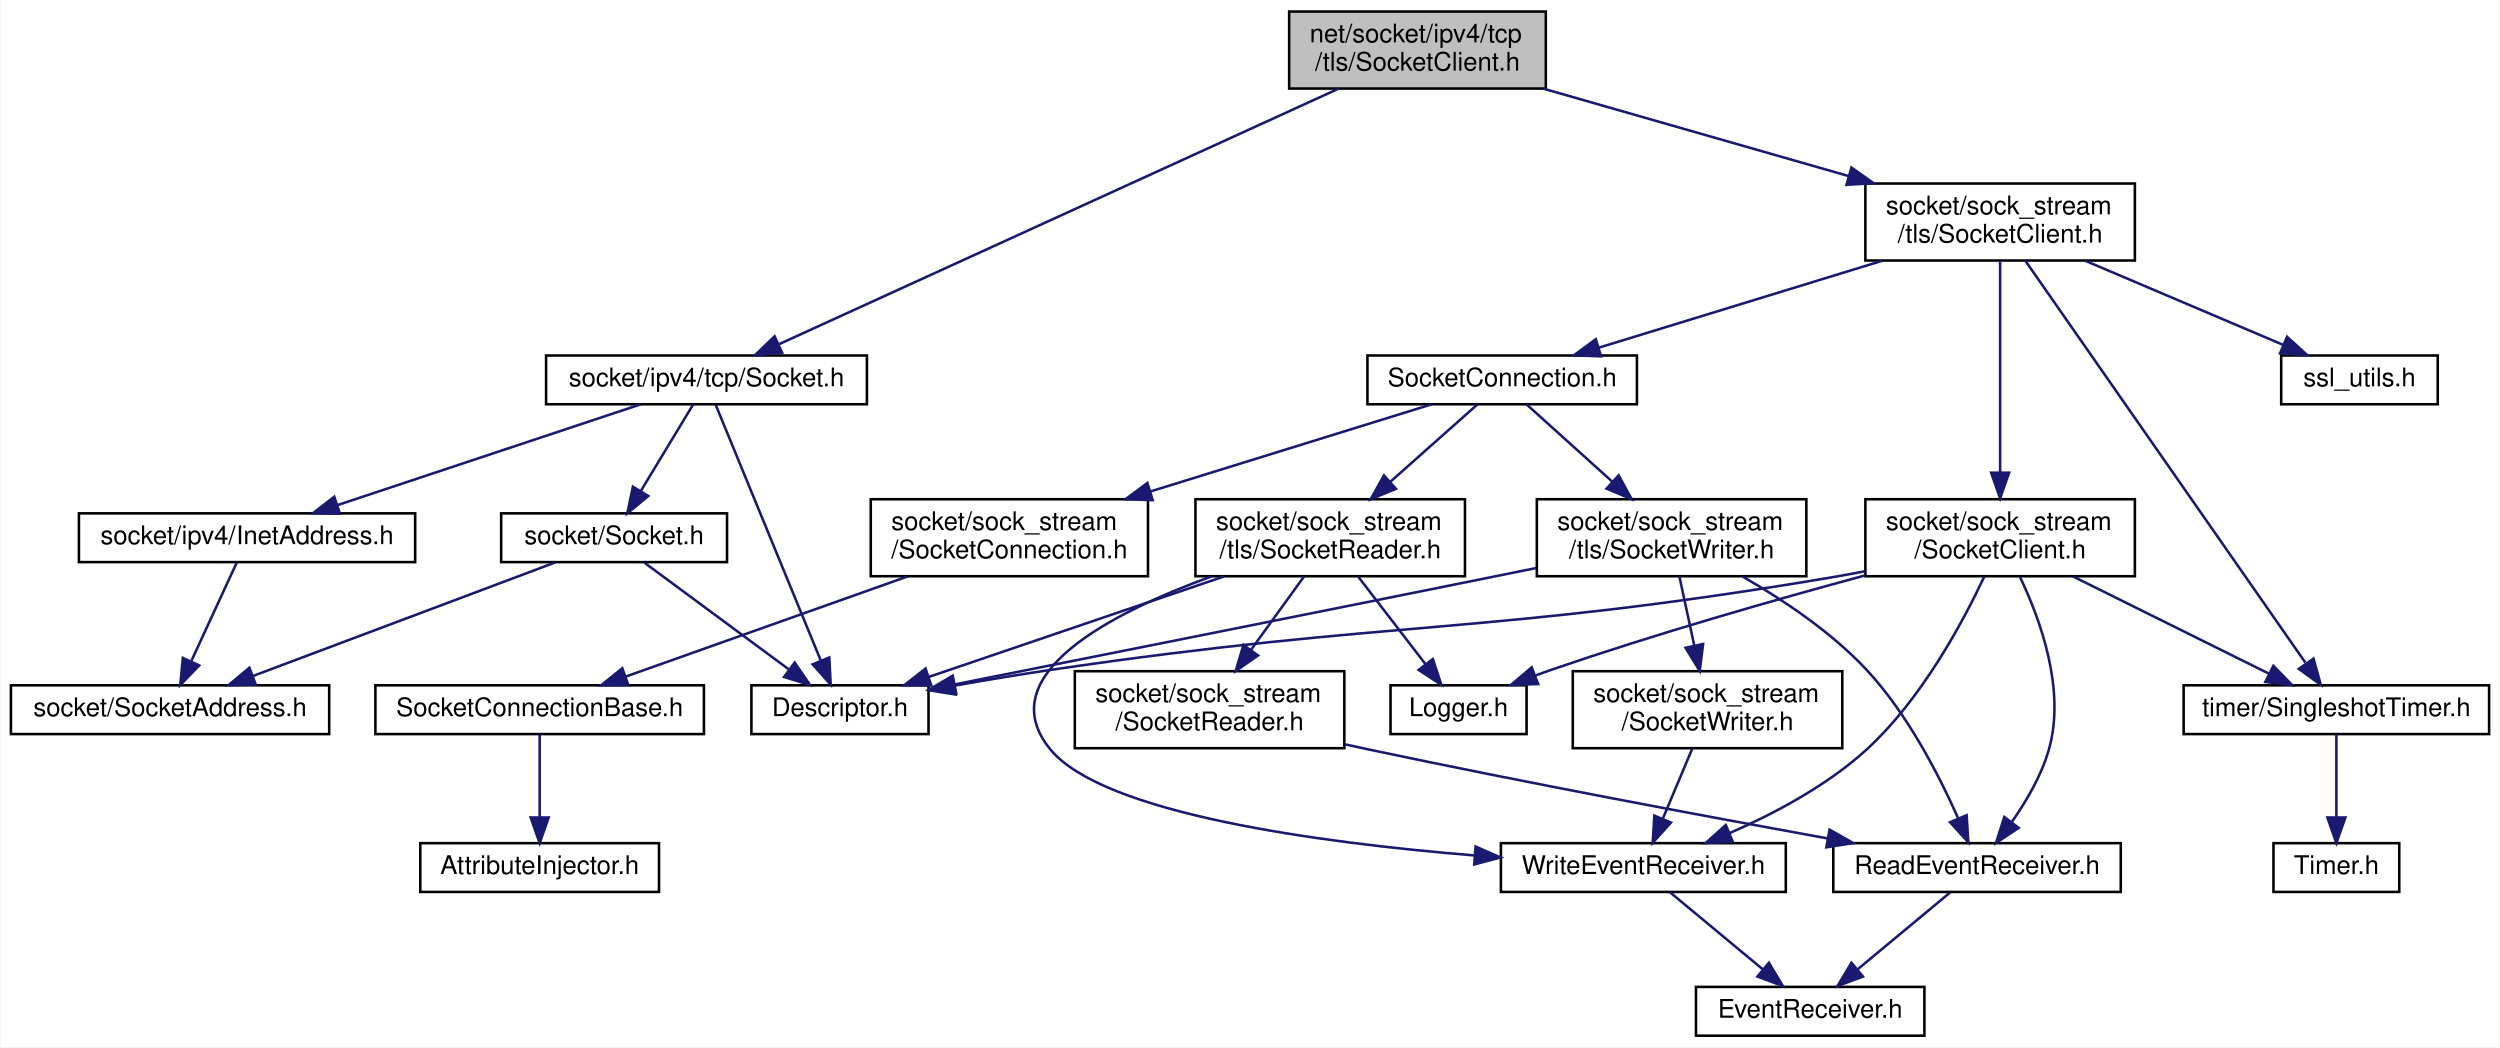
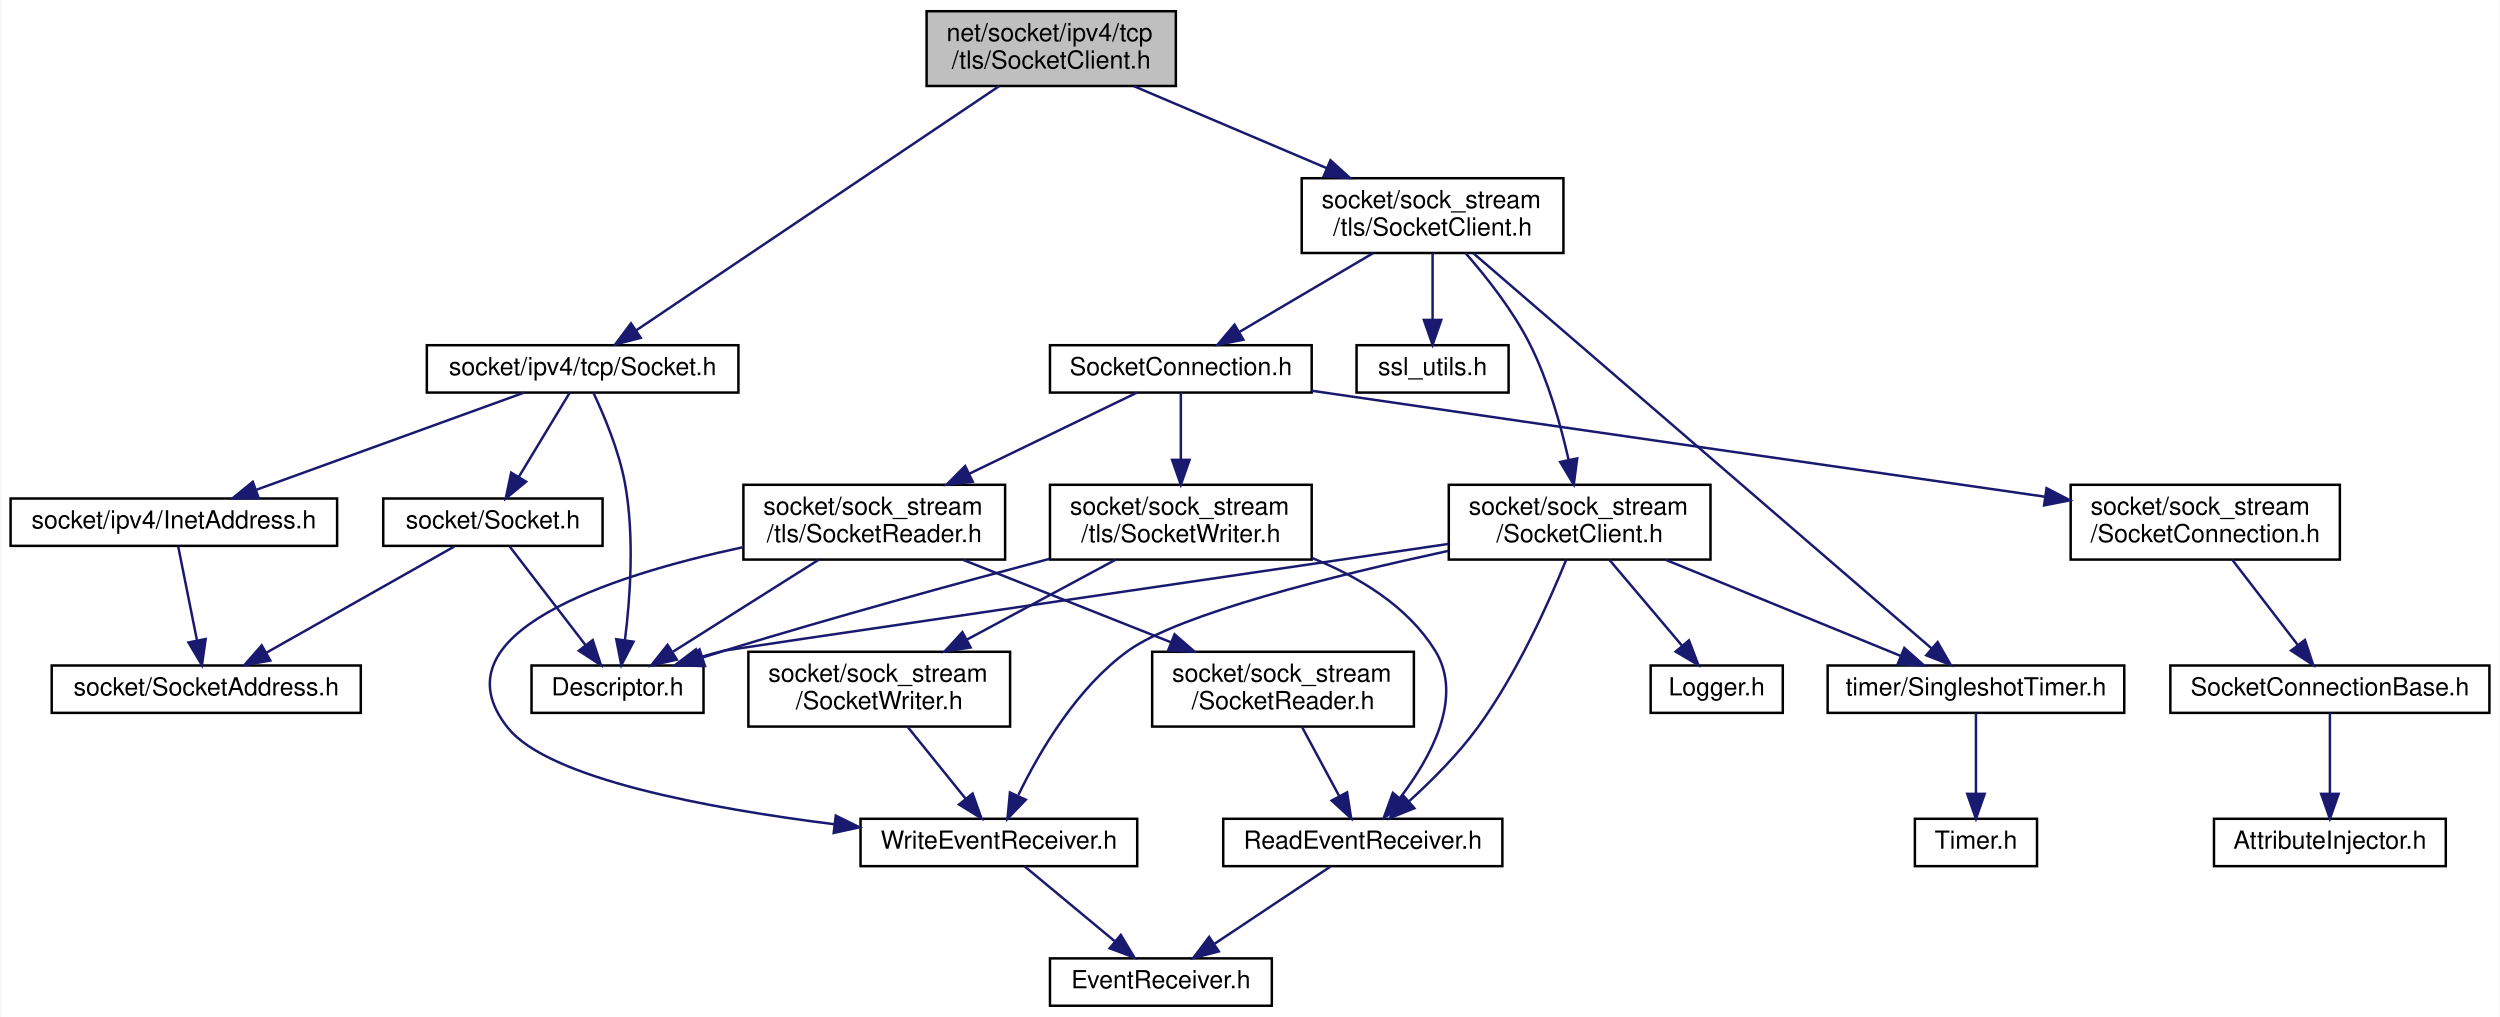
- <svg xmlns="http://www.w3.org/2000/svg" xmlns:xlink="http://www.w3.org/1999/xlink" width="974pt" height="408pt" viewBox="0.00 0.00 973.50 408.00">
+ <svg xmlns="http://www.w3.org/2000/svg" xmlns:xlink="http://www.w3.org/1999/xlink" width="1003pt" height="408pt" viewBox="0.00 0.00 1002.50 408.00">
  <g id="graph0" class="graph" transform="scale(1 1) rotate(0) translate(4 404)">
-     <polygon fill="white" stroke="transparent" points="-4,4 -4,-404 969.5,-404 969.5,4 -4,4" />
+     <polygon fill="white" stroke="transparent" points="-4,4 -4,-404 998.5,-404 998.5,4 -4,4" />
    <g id="node1" class="node">
      <g id="a_node1">
        <a xlink:title=" ">
-           <polygon fill="#bfbfbf" stroke="black" points="498,-369.5 498,-399.5 598,-399.5 598,-369.5 498,-369.5" />
-           <text text-anchor="start" x="506" y="-387.5" font-family="Helvetica,sans-Serif" font-size="10.00">net/socket/ipv4/tcp</text>
-           <text text-anchor="middle" x="548" y="-376.5" font-family="Helvetica,sans-Serif" font-size="10.00">/tls/SocketClient.h</text>
+           <polygon fill="#bfbfbf" stroke="black" points="367.5,-369.5 367.5,-399.5 467.5,-399.5 467.5,-369.5 367.5,-369.5" />
+           <text text-anchor="start" x="375.5" y="-387.5" font-family="Helvetica,sans-Serif" font-size="10.00">net/socket/ipv4/tcp</text>
+           <text text-anchor="middle" x="417.5" y="-376.5" font-family="Helvetica,sans-Serif" font-size="10.00">/tls/SocketClient.h</text>
        </a>
      </g>
    </g>
    <g id="node2" class="node">
      <g id="a_node2">
        <a xlink:href="ipv4_2tcp_2_socket_8h.html" target="_top" xlink:title=" ">
-           <polygon fill="white" stroke="black" points="208.5,-246.5 208.5,-265.5 333.5,-265.5 333.5,-246.5 208.5,-246.5" />
-           <text text-anchor="middle" x="271" y="-253.5" font-family="Helvetica,sans-Serif" font-size="10.00">socket/ipv4/tcp/Socket.h</text>
+           <polygon fill="white" stroke="black" points="167,-246.5 167,-265.5 292,-265.5 292,-246.5 167,-246.5" />
+           <text text-anchor="middle" x="229.5" y="-253.5" font-family="Helvetica,sans-Serif" font-size="10.00">socket/ipv4/tcp/Socket.h</text>
        </a>
      </g>
    </g>
    <g id="edge1" class="edge">
-       <path fill="none" stroke="midnightblue" d="M517.3,-369.48C463.17,-344.76 351.57,-293.8 299.25,-269.9" />
-       <polygon fill="midnightblue" stroke="midnightblue" points="300.45,-266.6 289.9,-265.63 297.54,-272.97 300.45,-266.6" />
+       <path fill="none" stroke="midnightblue" d="M396.66,-369.48C360.7,-345.28 287.37,-295.94 250.97,-271.45" />
+       <polygon fill="midnightblue" stroke="midnightblue" points="252.81,-268.47 242.56,-265.79 248.9,-274.28 252.81,-268.47" />
    </g>
    <g id="node7" class="node">
      <g id="a_node7">
        <a xlink:href="sock__stream_2tls_2_socket_client_8h.html" target="_top" xlink:title=" ">
-           <polygon fill="white" stroke="black" points="722.5,-302.5 722.5,-332.5 827.5,-332.5 827.5,-302.5 722.5,-302.5" />
-           <text text-anchor="start" x="730.5" y="-320.5" font-family="Helvetica,sans-Serif" font-size="10.00">socket/sock_stream</text>
-           <text text-anchor="middle" x="775" y="-309.5" font-family="Helvetica,sans-Serif" font-size="10.00">/tls/SocketClient.h</text>
+           <polygon fill="white" stroke="black" points="518,-302.5 518,-332.5 623,-332.5 623,-302.5 518,-302.5" />
+           <text text-anchor="start" x="526" y="-320.5" font-family="Helvetica,sans-Serif" font-size="10.00">socket/sock_stream</text>
+           <text text-anchor="middle" x="570.5" y="-309.5" font-family="Helvetica,sans-Serif" font-size="10.00">/tls/SocketClient.h</text>
        </a>
      </g>
    </g>
    <g id="edge8" class="edge">
-       <path fill="none" stroke="midnightblue" d="M596.98,-369.48C631.91,-359.47 679.06,-345.97 716.06,-335.38" />
-       <polygon fill="midnightblue" stroke="midnightblue" points="717.07,-338.73 725.72,-332.61 715.14,-332 717.07,-338.73" />
+       <path fill="none" stroke="midnightblue" d="M450.7,-369.4C473.35,-359.77 503.57,-346.94 527.98,-336.56" />
+       <polygon fill="midnightblue" stroke="midnightblue" points="529.53,-339.71 537.37,-332.58 526.79,-333.27 529.53,-339.71" />
    </g>
    <g id="node3" class="node">
      <g id="a_node3">
        <a xlink:href="_descriptor_8h.html" target="_top" xlink:title=" ">
-           <polygon fill="white" stroke="black" points="288.5,-118 288.5,-137 357.5,-137 357.5,-118 288.5,-118" />
-           <text text-anchor="middle" x="323" y="-125" font-family="Helvetica,sans-Serif" font-size="10.00">Descriptor.h</text>
+           <polygon fill="white" stroke="black" points="209,-118 209,-137 278,-137 278,-118 209,-118" />
+           <text text-anchor="middle" x="243.5" y="-125" font-family="Helvetica,sans-Serif" font-size="10.00">Descriptor.h</text>
        </a>
      </g>
    </g>
    <g id="edge2" class="edge">
-       <path fill="none" stroke="midnightblue" d="M274.57,-246.31C283,-225.81 304.24,-174.15 315.58,-146.54" />
-       <polygon fill="midnightblue" stroke="midnightblue" points="318.84,-147.84 319.4,-137.26 312.36,-145.17 318.84,-147.84" />
+       <path fill="none" stroke="midnightblue" d="M233.87,-246.31C238.06,-237.44 244.1,-223.14 246.5,-210 250.38,-188.72 248.57,-163.82 246.47,-147.2" />
+       <polygon fill="midnightblue" stroke="midnightblue" points="249.91,-146.56 245.03,-137.15 242.98,-147.55 249.91,-146.56" />
    </g>
    <g id="node4" class="node">
      <g id="a_node4">
        <a xlink:href="_socket_8h.html" target="_top" xlink:title=" ">
-           <polygon fill="white" stroke="black" points="191,-185 191,-204 279,-204 279,-185 191,-185" />
-           <text text-anchor="middle" x="235" y="-192" font-family="Helvetica,sans-Serif" font-size="10.00">socket/Socket.h</text>
+           <polygon fill="white" stroke="black" points="149.5,-185 149.5,-204 237.5,-204 237.5,-185 149.5,-185" />
+           <text text-anchor="middle" x="193.5" y="-192" font-family="Helvetica,sans-Serif" font-size="10.00">socket/Socket.h</text>
        </a>
      </g>
    </g>
    <g id="edge3" class="edge">
-       <path fill="none" stroke="midnightblue" d="M265.84,-246.48C260.55,-237.73 252.16,-223.87 245.47,-212.81" />
-       <polygon fill="midnightblue" stroke="midnightblue" points="248.32,-210.75 240.15,-204.01 242.33,-214.38 248.32,-210.75" />
+       <path fill="none" stroke="midnightblue" d="M224.34,-246.48C219.05,-237.73 210.66,-223.87 203.97,-212.81" />
+       <polygon fill="midnightblue" stroke="midnightblue" points="206.82,-210.75 198.65,-204.01 200.83,-214.38 206.82,-210.75" />
    </g>
    <g id="node6" class="node">
      <g id="a_node6">
        <a xlink:href="ipv4_2_inet_address_8h.html" target="_top" xlink:title=" ">
-           <polygon fill="white" stroke="black" points="26.5,-185 26.5,-204 157.5,-204 157.5,-185 26.5,-185" />
-           <text text-anchor="middle" x="92" y="-192" font-family="Helvetica,sans-Serif" font-size="10.00">socket/ipv4/InetAddress.h</text>
+           <polygon fill="white" stroke="black" points="0,-185 0,-204 131,-204 131,-185 0,-185" />
+           <text text-anchor="middle" x="65.5" y="-192" font-family="Helvetica,sans-Serif" font-size="10.00">socket/ipv4/InetAddress.h</text>
        </a>
      </g>
    </g>
    <g id="edge6" class="edge">
-       <path fill="none" stroke="midnightblue" d="M245.35,-246.48C214.38,-236.18 162.13,-218.81 127.35,-207.25" />
-       <polygon fill="midnightblue" stroke="midnightblue" points="128.19,-203.84 117.6,-204.01 125.98,-210.48 128.19,-203.84" />
+       <path fill="none" stroke="midnightblue" d="M206,-246.48C177.87,-236.27 130.57,-219.11 98.71,-207.55" />
+       <polygon fill="midnightblue" stroke="midnightblue" points="99.55,-204.13 88.95,-204.01 97.16,-210.71 99.55,-204.13" />
    </g>
    <g id="edge4" class="edge">
-       <path fill="none" stroke="midnightblue" d="M246.87,-184.73C261.25,-174.11 285.7,-156.05 303.01,-143.26" />
-       <polygon fill="midnightblue" stroke="midnightblue" points="305.36,-145.88 311.32,-137.13 301.2,-140.25 305.36,-145.88" />
+       <path fill="none" stroke="midnightblue" d="M200.24,-184.73C208.04,-174.6 221.05,-157.69 230.76,-145.06" />
+       <polygon fill="midnightblue" stroke="midnightblue" points="233.54,-147.19 236.86,-137.13 227.99,-142.92 233.54,-147.19" />
    </g>
    <g id="node5" class="node">
      <g id="a_node5">
        <a xlink:href="_socket_address_8h.html" target="_top" xlink:title=" ">
-           <polygon fill="white" stroke="black" points="0,-118 0,-137 124,-137 124,-118 0,-118" />
-           <text text-anchor="middle" x="62" y="-125" font-family="Helvetica,sans-Serif" font-size="10.00">socket/SocketAddress.h</text>
+           <polygon fill="white" stroke="black" points="16.5,-118 16.5,-137 140.5,-137 140.5,-118 16.5,-118" />
+           <text text-anchor="middle" x="78.5" y="-125" font-family="Helvetica,sans-Serif" font-size="10.00">socket/SocketAddress.h</text>
        </a>
      </g>
    </g>
    <g id="edge5" class="edge">
-       <path fill="none" stroke="midnightblue" d="M212.03,-184.87C181.83,-173.52 128.6,-153.52 94.34,-140.65" />
-       <polygon fill="midnightblue" stroke="midnightblue" points="95.38,-137.3 84.79,-137.06 92.92,-143.86 95.38,-137.3" />
+       <path fill="none" stroke="midnightblue" d="M177.99,-184.73C158.59,-173.77 125.17,-154.88 102.47,-142.05" />
+       <polygon fill="midnightblue" stroke="midnightblue" points="104.19,-139 93.76,-137.13 100.75,-145.09 104.19,-139" />
    </g>
    <g id="edge7" class="edge">
-       <path fill="none" stroke="midnightblue" d="M87.95,-184.73C83.46,-174.99 76.07,-158.98 70.32,-146.53" />
-       <polygon fill="midnightblue" stroke="midnightblue" points="73.35,-144.74 65.98,-137.13 66.99,-147.67 73.35,-144.74" />
+       <path fill="none" stroke="midnightblue" d="M67.25,-184.73C69.16,-175.18 72.28,-159.62 74.74,-147.28" />
+       <polygon fill="midnightblue" stroke="midnightblue" points="78.25,-147.62 76.77,-137.13 71.38,-146.25 78.25,-147.62" />
    </g>
    <g id="node8" class="node">
      <g id="a_node8">
        <a xlink:href="tls_2_socket_connection_8h.html" target="_top" xlink:title=" ">
-           <polygon fill="white" stroke="black" points="528.5,-246.5 528.5,-265.5 633.5,-265.5 633.5,-246.5 528.5,-246.5" />
-           <text text-anchor="middle" x="581" y="-253.5" font-family="Helvetica,sans-Serif" font-size="10.00">SocketConnection.h</text>
+           <polygon fill="white" stroke="black" points="417,-246.5 417,-265.5 522,-265.5 522,-246.5 417,-246.5" />
+           <text text-anchor="middle" x="469.5" y="-253.5" font-family="Helvetica,sans-Serif" font-size="10.00">SocketConnection.h</text>
        </a>
      </g>
    </g>
    <g id="edge9" class="edge">
-       <path fill="none" stroke="midnightblue" d="M729.02,-302.4C695.36,-292.07 650.22,-278.23 618.68,-268.56" />
-       <polygon fill="midnightblue" stroke="midnightblue" points="619.53,-265.16 608.95,-265.57 617.48,-271.85 619.53,-265.16" />
-     </g>
-     <g id="node20" class="node">
-       <g id="a_node20">
+       <path fill="none" stroke="midnightblue" d="M546.56,-302.4C530.37,-292.86 509.09,-280.32 493,-270.84" />
+       <polygon fill="midnightblue" stroke="midnightblue" points="494.59,-267.72 484.2,-265.66 491.04,-273.75 494.59,-267.72" />
+     </g>
+     <g id="node19" class="node">
+       <g id="a_node19">
        <a xlink:href="sock__stream_2_socket_client_8h.html" target="_top" xlink:title=" ">
-           <polygon fill="white" stroke="black" points="722.5,-179.5 722.5,-209.5 827.5,-209.5 827.5,-179.5 722.5,-179.5" />
-           <text text-anchor="start" x="730.5" y="-197.5" font-family="Helvetica,sans-Serif" font-size="10.00">socket/sock_stream</text>
-           <text text-anchor="middle" x="775" y="-186.5" font-family="Helvetica,sans-Serif" font-size="10.00">/SocketClient.h</text>
-         </a>
-       </g>
-     </g>
-     <g id="edge26" class="edge">
-       <path fill="none" stroke="midnightblue" d="M775,-302.14C775,-281.86 775,-244.53 775,-219.86" />
-       <polygon fill="midnightblue" stroke="midnightblue" points="778.5,-219.84 775,-209.84 771.5,-219.84 778.5,-219.84" />
+           <polygon fill="white" stroke="black" points="577,-179.5 577,-209.5 682,-209.5 682,-179.5 577,-179.5" />
+           <text text-anchor="start" x="585" y="-197.5" font-family="Helvetica,sans-Serif" font-size="10.00">socket/sock_stream</text>
+           <text text-anchor="middle" x="629.5" y="-186.5" font-family="Helvetica,sans-Serif" font-size="10.00">/SocketClient.h</text>
+         </a>
+       </g>
+     </g>
+     <g id="edge25" class="edge">
+       <path fill="none" stroke="midnightblue" d="M583.7,-302.48C592.13,-292.86 602.72,-279.45 609.5,-266 616.89,-251.33 621.92,-233.53 625.08,-219.49" />
+       <polygon fill="midnightblue" stroke="midnightblue" points="628.53,-220.1 627.14,-209.59 621.68,-218.67 628.53,-220.1" />
    </g>
    <g id="node21" class="node">
      <g id="a_node21">
        <a xlink:href="_singleshot_timer_8h.html" target="_top" xlink:title=" ">
-           <polygon fill="white" stroke="black" points="846.5,-118 846.5,-137 965.5,-137 965.5,-118 846.5,-118" />
-           <text text-anchor="middle" x="906" y="-125" font-family="Helvetica,sans-Serif" font-size="10.00">timer/SingleshotTimer.h</text>
-         </a>
-       </g>
-     </g>
-     <g id="edge34" class="edge">
-       <path fill="none" stroke="midnightblue" d="M784.85,-302.37C808.44,-268.51 868.17,-182.79 893.9,-145.87" />
-       <polygon fill="midnightblue" stroke="midnightblue" points="897.09,-147.41 899.93,-137.21 891.34,-143.41 897.09,-147.41" />
+           <polygon fill="white" stroke="black" points="729,-118 729,-137 848,-137 848,-118 729,-118" />
+           <text text-anchor="middle" x="788.5" y="-125" font-family="Helvetica,sans-Serif" font-size="10.00">timer/SingleshotTimer.h</text>
+         </a>
+       </g>
+     </g>
+     <g id="edge33" class="edge">
+       <path fill="none" stroke="midnightblue" d="M586.89,-302.37C626.91,-267.86 729.37,-179.49 770.76,-143.8" />
+       <polygon fill="midnightblue" stroke="midnightblue" points="773.12,-146.39 778.4,-137.21 768.55,-141.09 773.12,-146.39" />
    </g>
    <g id="node23" class="node">
      <g id="a_node23">
        <a xlink:href="ssl__utils_8h.html" target="_top" xlink:title=" ">
-           <polygon fill="white" stroke="black" points="884.5,-246.5 884.5,-265.5 945.5,-265.5 945.5,-246.5 884.5,-246.5" />
-           <text text-anchor="middle" x="915" y="-253.5" font-family="Helvetica,sans-Serif" font-size="10.00">ssl_utils.h</text>
-         </a>
-       </g>
-     </g>
-     <g id="edge33" class="edge">
-       <path fill="none" stroke="midnightblue" d="M808.18,-302.4C831.56,-292.46 862.61,-279.26 885.21,-269.66" />
-       <polygon fill="midnightblue" stroke="midnightblue" points="886.79,-272.79 894.63,-265.66 884.06,-266.35 886.79,-272.79" />
+           <polygon fill="white" stroke="black" points="540,-246.5 540,-265.5 601,-265.5 601,-246.5 540,-246.5" />
+           <text text-anchor="middle" x="570.5" y="-253.5" font-family="Helvetica,sans-Serif" font-size="10.00">ssl_utils.h</text>
+         </a>
+       </g>
+     </g>
+     <g id="edge32" class="edge">
+       <path fill="none" stroke="midnightblue" d="M570.5,-302.4C570.5,-294.47 570.5,-284.46 570.5,-275.86" />
+       <polygon fill="midnightblue" stroke="midnightblue" points="574,-275.66 570.5,-265.66 567,-275.66 574,-275.66" />
    </g>
    <g id="node9" class="node">
      <g id="a_node9">
        <a xlink:href="_socket_connection_8h.html" target="_top" xlink:title=" ">
-           <polygon fill="white" stroke="black" points="335,-179.5 335,-209.5 443,-209.5 443,-179.5 335,-179.5" />
-           <text text-anchor="start" x="343" y="-197.5" font-family="Helvetica,sans-Serif" font-size="10.00">socket/sock_stream</text>
-           <text text-anchor="middle" x="389" y="-186.5" font-family="Helvetica,sans-Serif" font-size="10.00">/SocketConnection.h</text>
+           <polygon fill="white" stroke="black" points="826.5,-179.5 826.5,-209.5 934.5,-209.5 934.5,-179.5 826.5,-179.5" />
+           <text text-anchor="start" x="834.5" y="-197.5" font-family="Helvetica,sans-Serif" font-size="10.00">socket/sock_stream</text>
+           <text text-anchor="middle" x="880.5" y="-186.5" font-family="Helvetica,sans-Serif" font-size="10.00">/SocketConnection.h</text>
        </a>
      </g>
    </g>
    <g id="edge10" class="edge">
-       <path fill="none" stroke="midnightblue" d="M553.49,-246.48C525.06,-237.66 479.9,-223.67 444.08,-212.57" />
-       <polygon fill="midnightblue" stroke="midnightblue" points="444.84,-209.14 434.25,-209.52 442.77,-215.83 444.84,-209.14" />
+       <path fill="none" stroke="midnightblue" d="M522.07,-247.23C524.92,-246.81 527.75,-246.4 530.5,-246 630.24,-231.45 746,-214.79 816.21,-204.71" />
+       <polygon fill="midnightblue" stroke="midnightblue" points="816.83,-208.16 826.23,-203.28 815.83,-201.23 816.83,-208.16" />
    </g>
    <g id="node12" class="node">
      <g id="a_node12">
        <a xlink:href="tls_2_socket_reader_8h.html" target="_top" xlink:title=" ">
-           <polygon fill="white" stroke="black" points="461.5,-179.5 461.5,-209.5 566.5,-209.5 566.5,-179.5 461.5,-179.5" />
-           <text text-anchor="start" x="469.5" y="-197.5" font-family="Helvetica,sans-Serif" font-size="10.00">socket/sock_stream</text>
-           <text text-anchor="middle" x="514" y="-186.5" font-family="Helvetica,sans-Serif" font-size="10.00">/tls/SocketReader.h</text>
+           <polygon fill="white" stroke="black" points="294,-179.5 294,-209.5 399,-209.5 399,-179.5 294,-179.5" />
+           <text text-anchor="start" x="302" y="-197.5" font-family="Helvetica,sans-Serif" font-size="10.00">socket/sock_stream</text>
+           <text text-anchor="middle" x="346.5" y="-186.5" font-family="Helvetica,sans-Serif" font-size="10.00">/tls/SocketReader.h</text>
        </a>
      </g>
    </g>
    <g id="edge13" class="edge">
-       <path fill="none" stroke="midnightblue" d="M571.4,-246.48C562.58,-238.64 549.15,-226.71 537.5,-216.37" />
-       <polygon fill="midnightblue" stroke="midnightblue" points="539.59,-213.55 529.79,-209.52 534.94,-218.78 539.59,-213.55" />
-     </g>
-     <g id="node18" class="node">
-       <g id="a_node18">
+       <path fill="none" stroke="midnightblue" d="M451.88,-246.48C434.44,-238.04 407.18,-224.86 384.76,-214.01" />
+       <polygon fill="midnightblue" stroke="midnightblue" points="386.01,-210.73 375.49,-209.52 382.97,-217.03 386.01,-210.73" />
+     </g>
+     <g id="node17" class="node">
+       <g id="a_node17">
        <a xlink:href="tls_2_socket_writer_8h.html" target="_top" xlink:title=" ">
-           <polygon fill="white" stroke="black" points="594.5,-179.5 594.5,-209.5 699.5,-209.5 699.5,-179.5 594.5,-179.5" />
-           <text text-anchor="start" x="602.5" y="-197.5" font-family="Helvetica,sans-Serif" font-size="10.00">socket/sock_stream</text>
-           <text text-anchor="middle" x="647" y="-186.5" font-family="Helvetica,sans-Serif" font-size="10.00">/tls/SocketWriter.h</text>
-         </a>
-       </g>
-     </g>
-     <g id="edge21" class="edge">
-       <path fill="none" stroke="midnightblue" d="M590.46,-246.48C599.14,-238.64 612.38,-226.71 623.86,-216.37" />
-       <polygon fill="midnightblue" stroke="midnightblue" points="626.36,-218.82 631.45,-209.52 621.67,-213.62 626.36,-218.82" />
+           <polygon fill="white" stroke="black" points="417,-179.5 417,-209.5 522,-209.5 522,-179.5 417,-179.5" />
+           <text text-anchor="start" x="425" y="-197.5" font-family="Helvetica,sans-Serif" font-size="10.00">socket/sock_stream</text>
+           <text text-anchor="middle" x="469.5" y="-186.5" font-family="Helvetica,sans-Serif" font-size="10.00">/tls/SocketWriter.h</text>
+         </a>
+       </g>
+     </g>
+     <g id="edge20" class="edge">
+       <path fill="none" stroke="midnightblue" d="M469.5,-246.48C469.5,-239.47 469.5,-229.19 469.5,-219.7" />
+       <polygon fill="midnightblue" stroke="midnightblue" points="473,-219.52 469.5,-209.52 466,-219.52 473,-219.52" />
    </g>
    <g id="node10" class="node">
      <g id="a_node10">
        <a xlink:href="_socket_connection_base_8h.html" target="_top" xlink:title=" ">
-           <polygon fill="white" stroke="black" points="142,-118 142,-137 270,-137 270,-118 142,-118" />
-           <text text-anchor="middle" x="206" y="-125" font-family="Helvetica,sans-Serif" font-size="10.00">SocketConnectionBase.h</text>
+           <polygon fill="white" stroke="black" points="866.5,-118 866.5,-137 994.5,-137 994.5,-118 866.5,-118" />
+           <text text-anchor="middle" x="930.5" y="-125" font-family="Helvetica,sans-Serif" font-size="10.00">SocketConnectionBase.h</text>
        </a>
      </g>
    </g>
    <g id="edge11" class="edge">
-       <path fill="none" stroke="midnightblue" d="M349.29,-179.4C316.47,-167.74 270.4,-151.37 239.44,-140.38" />
-       <polygon fill="midnightblue" stroke="midnightblue" points="240.55,-137.06 229.95,-137.01 238.2,-143.65 240.55,-137.06" />
+       <path fill="none" stroke="midnightblue" d="M891.35,-179.4C899.07,-169.36 909.47,-155.84 917.61,-145.25" />
+       <polygon fill="midnightblue" stroke="midnightblue" points="920.49,-147.25 923.81,-137.19 914.94,-142.99 920.49,-147.25" />
    </g>
    <g id="node11" class="node">
      <g id="a_node11">
        <a xlink:href="_attribute_injector_8h.html" target="_top" xlink:title=" ">
-           <polygon fill="white" stroke="black" points="159.5,-56.5 159.5,-75.5 252.5,-75.5 252.5,-56.5 159.5,-56.5" />
-           <text text-anchor="middle" x="206" y="-63.5" font-family="Helvetica,sans-Serif" font-size="10.00">AttributeInjector.h</text>
+           <polygon fill="white" stroke="black" points="884,-56.5 884,-75.5 977,-75.5 977,-56.5 884,-56.5" />
+           <text text-anchor="middle" x="930.5" y="-63.5" font-family="Helvetica,sans-Serif" font-size="10.00">AttributeInjector.h</text>
        </a>
      </g>
    </g>
    <g id="edge12" class="edge">
-       <path fill="none" stroke="midnightblue" d="M206,-117.98C206,-109.58 206,-96.48 206,-85.66" />
-       <polygon fill="midnightblue" stroke="midnightblue" points="209.5,-85.51 206,-75.51 202.5,-85.51 209.5,-85.51" />
+       <path fill="none" stroke="midnightblue" d="M930.5,-117.98C930.5,-109.58 930.5,-96.48 930.5,-85.66" />
+       <polygon fill="midnightblue" stroke="midnightblue" points="934,-85.51 930.5,-75.51 927,-85.51 934,-85.51" />
    </g>
    <g id="edge14" class="edge">
-       <path fill="none" stroke="midnightblue" d="M472.56,-179.4C438.15,-167.69 389.8,-151.23 357.48,-140.23" />
-       <polygon fill="midnightblue" stroke="midnightblue" points="358.59,-136.92 348,-137.01 356.34,-143.54 358.59,-136.92" />
+       <path fill="none" stroke="midnightblue" d="M324.15,-179.4C306.88,-168.5 283.08,-153.48 265.82,-142.58" />
+       <polygon fill="midnightblue" stroke="midnightblue" points="267.31,-139.38 256.98,-137.01 263.57,-145.3 267.31,-139.38" />
    </g>
    <g id="node13" class="node">
      <g id="a_node13">
-         <a xlink:href="_logger_8h.html" target="_top" xlink:title=" ">
-           <polygon fill="white" stroke="black" points="537.5,-118 537.5,-137 590.5,-137 590.5,-118 537.5,-118" />
-           <text text-anchor="middle" x="564" y="-125" font-family="Helvetica,sans-Serif" font-size="10.00">Logger.h</text>
+         <a xlink:href="_write_event_receiver_8h.html" target="_top" xlink:title=" ">
+           <polygon fill="white" stroke="black" points="341,-56.5 341,-75.5 452,-75.5 452,-56.5 341,-56.5" />
+           <text text-anchor="middle" x="396.5" y="-63.5" font-family="Helvetica,sans-Serif" font-size="10.00">WriteEventReceiver.h</text>
        </a>
      </g>
    </g>
    <g id="edge15" class="edge">
-       <path fill="none" stroke="midnightblue" d="M524.85,-179.4C532.57,-169.36 542.97,-155.84 551.11,-145.25" />
-       <polygon fill="midnightblue" stroke="midnightblue" points="553.99,-147.25 557.31,-137.19 548.44,-142.99 553.99,-147.25" />
+       <path fill="none" stroke="midnightblue" d="M293.57,-184.41C240.08,-172.9 169.3,-149.87 199.5,-112 215.8,-91.56 279.91,-79.66 330.63,-73.29" />
+       <polygon fill="midnightblue" stroke="midnightblue" points="331.06,-76.77 340.57,-72.09 330.23,-69.82 331.06,-76.77" />
+     </g>
+     <g id="node15" class="node">
+       <g id="a_node15">
+         <a xlink:href="_socket_reader_8h.html" target="_top" xlink:title=" ">
+           <polygon fill="white" stroke="black" points="458,-112.5 458,-142.5 563,-142.5 563,-112.5 458,-112.5" />
+           <text text-anchor="start" x="466" y="-130.5" font-family="Helvetica,sans-Serif" font-size="10.00">socket/sock_stream</text>
+           <text text-anchor="middle" x="510.5" y="-119.5" font-family="Helvetica,sans-Serif" font-size="10.00">/SocketReader.h</text>
+         </a>
+       </g>
+     </g>
+     <g id="edge17" class="edge">
+       <path fill="none" stroke="midnightblue" d="M382.09,-179.4C406.59,-169.69 439.33,-156.71 465.62,-146.29" />
+       <polygon fill="midnightblue" stroke="midnightblue" points="466.98,-149.51 474.98,-142.58 464.4,-143.01 466.98,-149.51" />
    </g>
    <g id="node14" class="node">
      <g id="a_node14">
-         <a xlink:href="_write_event_receiver_8h.html" target="_top" xlink:title=" ">
-           <polygon fill="white" stroke="black" points="580.5,-56.5 580.5,-75.5 691.5,-75.5 691.5,-56.5 580.5,-56.5" />
-           <text text-anchor="middle" x="636" y="-63.5" font-family="Helvetica,sans-Serif" font-size="10.00">WriteEventReceiver.h</text>
+         <a xlink:href="_event_receiver_8h.html" target="_top" xlink:title=" ">
+           <polygon fill="white" stroke="black" points="417,-0.5 417,-19.5 506,-19.5 506,-0.5 417,-0.5" />
+           <text text-anchor="middle" x="461.5" y="-7.5" font-family="Helvetica,sans-Serif" font-size="10.00">EventReceiver.h</text>
        </a>
      </g>
    </g>
    <g id="edge16" class="edge">
-       <path fill="none" stroke="midnightblue" d="M467.87,-179.48C428.34,-165.1 381.26,-140.81 405,-112 425.6,-87 509.32,-75.7 570.05,-70.73" />
-       <polygon fill="midnightblue" stroke="midnightblue" points="570.64,-74.19 580.34,-69.93 570.1,-67.21 570.64,-74.19" />
+       <path fill="none" stroke="midnightblue" d="M406.94,-56.32C416.65,-48.26 431.32,-36.08 443,-26.37" />
+       <polygon fill="midnightblue" stroke="midnightblue" points="445.41,-28.92 450.87,-19.83 440.94,-23.53 445.41,-28.92" />
    </g>
    <g id="node16" class="node">
      <g id="a_node16">
-         <a xlink:href="_socket_reader_8h.html" target="_top" xlink:title=" ">
-           <polygon fill="white" stroke="black" points="414.5,-112.5 414.5,-142.5 519.5,-142.5 519.5,-112.5 414.5,-112.5" />
-           <text text-anchor="start" x="422.5" y="-130.5" font-family="Helvetica,sans-Serif" font-size="10.00">socket/sock_stream</text>
-           <text text-anchor="middle" x="467" y="-119.5" font-family="Helvetica,sans-Serif" font-size="10.00">/SocketReader.h</text>
+         <a xlink:href="_read_event_receiver_8h.html" target="_top" xlink:title=" ">
+           <polygon fill="white" stroke="black" points="486.5,-56.5 486.5,-75.5 598.5,-75.5 598.5,-56.5 486.5,-56.5" />
+           <text text-anchor="middle" x="542.5" y="-63.5" font-family="Helvetica,sans-Serif" font-size="10.00">ReadEventReceiver.h</text>
        </a>
      </g>
    </g>
    <g id="edge18" class="edge">
-       <path fill="none" stroke="midnightblue" d="M503.8,-179.4C497.77,-171.05 489.98,-160.29 483.13,-150.81" />
-       <polygon fill="midnightblue" stroke="midnightblue" points="485.87,-148.63 477.18,-142.58 480.2,-152.73 485.87,-148.63" />
-     </g>
-     <g id="node15" class="node">
-       <g id="a_node15">
-         <a xlink:href="_event_receiver_8h.html" target="_top" xlink:title=" ">
-           <polygon fill="white" stroke="black" points="656.5,-0.5 656.5,-19.5 745.5,-19.5 745.5,-0.5 656.5,-0.5" />
-           <text text-anchor="middle" x="701" y="-7.5" font-family="Helvetica,sans-Serif" font-size="10.00">EventReceiver.h</text>
-         </a>
-       </g>
-     </g>
-     <g id="edge17" class="edge">
-       <path fill="none" stroke="midnightblue" d="M646.44,-56.32C656.15,-48.26 670.82,-36.08 682.5,-26.37" />
-       <polygon fill="midnightblue" stroke="midnightblue" points="684.91,-28.92 690.37,-19.83 680.44,-23.53 684.91,-28.92" />
-     </g>
-     <g id="node17" class="node">
-       <g id="a_node17">
-         <a xlink:href="_read_event_receiver_8h.html" target="_top" xlink:title=" ">
-           <polygon fill="white" stroke="black" points="710,-56.5 710,-75.5 822,-75.5 822,-56.5 710,-56.5" />
-           <text text-anchor="middle" x="766" y="-63.5" font-family="Helvetica,sans-Serif" font-size="10.00">ReadEventReceiver.h</text>
-         </a>
-       </g>
+       <path fill="none" stroke="midnightblue" d="M518.08,-112.4C522.54,-104.11 528.22,-93.55 532.98,-84.71" />
+       <polygon fill="midnightblue" stroke="midnightblue" points="536.19,-86.12 537.84,-75.66 530.02,-82.81 536.19,-86.12" />
    </g>
    <g id="edge19" class="edge">
-       <path fill="none" stroke="midnightblue" d="M519.73,-114.01C522.86,-113.32 525.97,-112.64 529,-112 589.82,-99.12 659.79,-86.05 707.85,-77.33" />
-       <polygon fill="midnightblue" stroke="midnightblue" points="708.55,-80.77 717.77,-75.54 707.3,-73.88 708.55,-80.77" />
-     </g>
-     <g id="edge20" class="edge">
-       <path fill="none" stroke="midnightblue" d="M755.56,-56.32C745.85,-48.26 731.18,-36.08 719.5,-26.37" />
-       <polygon fill="midnightblue" stroke="midnightblue" points="721.56,-23.53 711.63,-19.83 717.09,-28.92 721.56,-23.53" />
+       <path fill="none" stroke="midnightblue" d="M529.49,-56.32C516.97,-47.98 497.82,-35.21 483.03,-25.35" />
+       <polygon fill="midnightblue" stroke="midnightblue" points="484.74,-22.29 474.48,-19.65 480.86,-28.11 484.74,-22.29" />
+     </g>
+     <g id="edge21" class="edge">
+       <path fill="none" stroke="midnightblue" d="M416.82,-179.8C380.13,-170.05 330.15,-156.37 286.5,-143 283.58,-142.11 280.56,-141.15 277.54,-140.17" />
+       <polygon fill="midnightblue" stroke="midnightblue" points="278.57,-136.83 267.98,-137.02 276.38,-143.48 278.57,-136.83" />
    </g>
    <g id="edge22" class="edge">
-       <path fill="none" stroke="midnightblue" d="M594.28,-182.71C588.12,-181.45 581.92,-180.2 576,-179 503.09,-164.28 418.32,-147.41 367.75,-137.37" />
-       <polygon fill="midnightblue" stroke="midnightblue" points="368.29,-133.91 357.8,-135.39 366.92,-140.77 368.29,-133.91" />
+       <path fill="none" stroke="midnightblue" d="M522.14,-180.13C541.07,-172.51 560.45,-160.8 571.5,-143 583.19,-124.17 569.65,-99.86 557.42,-83.87" />
+       <polygon fill="midnightblue" stroke="midnightblue" points="559.97,-81.46 550.93,-75.93 554.55,-85.89 559.97,-81.46" />
+     </g>
+     <g id="node18" class="node">
+       <g id="a_node18">
+         <a xlink:href="_socket_writer_8h.html" target="_top" xlink:title=" ">
+           <polygon fill="white" stroke="black" points="296,-112.5 296,-142.5 401,-142.5 401,-112.5 296,-112.5" />
+           <text text-anchor="start" x="304" y="-130.5" font-family="Helvetica,sans-Serif" font-size="10.00">socket/sock_stream</text>
+           <text text-anchor="middle" x="348.5" y="-119.5" font-family="Helvetica,sans-Serif" font-size="10.00">/SocketWriter.h</text>
+         </a>
+       </g>
    </g>
    <g id="edge23" class="edge">
-       <path fill="none" stroke="midnightblue" d="M674.64,-179.38C690.18,-170.47 709.18,-157.84 723,-143 738.93,-125.89 751.27,-101.81 758.57,-85.37" />
-       <polygon fill="midnightblue" stroke="midnightblue" points="761.94,-86.4 762.62,-75.82 755.49,-83.66 761.94,-86.4" />
-     </g>
-     <g id="node19" class="node">
-       <g id="a_node19">
-         <a xlink:href="_socket_writer_8h.html" target="_top" xlink:title=" ">
-           <polygon fill="white" stroke="black" points="608.5,-112.5 608.5,-142.5 713.5,-142.5 713.5,-112.5 608.5,-112.5" />
-           <text text-anchor="start" x="616.5" y="-130.5" font-family="Helvetica,sans-Serif" font-size="10.00">socket/sock_stream</text>
-           <text text-anchor="middle" x="661" y="-119.5" font-family="Helvetica,sans-Serif" font-size="10.00">/SocketWriter.h</text>
-         </a>
-       </g>
+       <path fill="none" stroke="midnightblue" d="M443.24,-179.4C425.8,-170.03 402.7,-157.62 383.67,-147.39" />
+       <polygon fill="midnightblue" stroke="midnightblue" points="385.17,-144.23 374.7,-142.58 381.86,-150.39 385.17,-144.23" />
    </g>
    <g id="edge24" class="edge">
-       <path fill="none" stroke="midnightblue" d="M650.04,-179.4C651.73,-171.56 653.87,-161.6 655.82,-152.57" />
-       <polygon fill="midnightblue" stroke="midnightblue" points="659.28,-153.09 657.97,-142.58 652.44,-151.62 659.28,-153.09" />
-     </g>
-     <g id="edge25" class="edge">
-       <path fill="none" stroke="midnightblue" d="M655.08,-112.4C651.63,-104.2 647.25,-93.78 643.56,-84.99" />
-       <polygon fill="midnightblue" stroke="midnightblue" points="646.74,-83.52 639.64,-75.66 640.28,-86.23 646.74,-83.52" />
+       <path fill="none" stroke="midnightblue" d="M359.88,-112.4C366.85,-103.75 375.81,-92.64 383.13,-83.58" />
+       <polygon fill="midnightblue" stroke="midnightblue" points="385.96,-85.64 389.52,-75.66 380.51,-81.24 385.96,-85.64" />
+     </g>
+     <g id="edge26" class="edge">
+       <path fill="none" stroke="midnightblue" d="M576.98,-185.8C481.32,-171.76 288.26,-143.42 286.5,-143 283.1,-142.18 279.59,-141.22 276.11,-140.17" />
+       <polygon fill="midnightblue" stroke="midnightblue" points="277.08,-136.81 266.49,-137.1 274.95,-143.48 277.08,-136.81" />
+     </g>
+     <g id="edge29" class="edge">
+       <path fill="none" stroke="midnightblue" d="M576.81,-182.99C531.07,-173.13 469.06,-157.72 448.5,-143 427.83,-128.2 412.78,-102.47 404.34,-85.09" />
+       <polygon fill="midnightblue" stroke="midnightblue" points="407.3,-83.15 399.95,-75.52 400.94,-86.07 407.3,-83.15" />
+     </g>
+     <g id="edge28" class="edge">
+       <path fill="none" stroke="midnightblue" d="M624.11,-179.45C617.26,-162.54 604.39,-133.74 588.5,-112 580.63,-101.23 570.09,-90.71 561.08,-82.56" />
+       <polygon fill="midnightblue" stroke="midnightblue" points="563.19,-79.75 553.37,-75.79 558.58,-85.02 563.19,-79.75" />
+     </g>
+     <g id="node20" class="node">
+       <g id="a_node20">
+         <a xlink:href="_logger_8h.html" target="_top" xlink:title=" ">
+           <polygon fill="white" stroke="black" points="658,-118 658,-137 711,-137 711,-118 658,-118" />
+           <text text-anchor="middle" x="684.5" y="-125" font-family="Helvetica,sans-Serif" font-size="10.00">Logger.h</text>
+         </a>
+       </g>
    </g>
    <g id="edge27" class="edge">
-       <path fill="none" stroke="midnightblue" d="M722.49,-181.48C717.94,-180.58 713.4,-179.74 709,-179 574.84,-156.38 539.6,-162.85 405,-143 392.82,-141.2 379.67,-139 367.54,-136.85" />
-       <polygon fill="midnightblue" stroke="midnightblue" points="368.1,-133.4 357.64,-135.08 366.87,-140.29 368.1,-133.4" />
-     </g>
-     <g id="edge28" class="edge">
-       <path fill="none" stroke="midnightblue" d="M722.49,-179.85C687.51,-170.39 640.66,-157.01 600,-143 598.09,-142.34 596.13,-141.64 594.16,-140.91" />
-       <polygon fill="midnightblue" stroke="midnightblue" points="595.01,-137.49 584.42,-137.15 592.49,-144.01 595.01,-137.49" />
+       <path fill="none" stroke="midnightblue" d="M641.43,-179.4C650.01,-169.26 661.6,-155.57 670.59,-144.94" />
+       <polygon fill="midnightblue" stroke="midnightblue" points="673.36,-147.09 677.14,-137.19 668.01,-142.57 673.36,-147.09" />
    </g>
    <g id="edge30" class="edge">
-       <path fill="none" stroke="midnightblue" d="M768.76,-179.22C760.46,-161.57 744.32,-131.47 723,-112 707.53,-97.87 686.81,-86.92 669.46,-79.36" />
-       <polygon fill="midnightblue" stroke="midnightblue" points="670.81,-76.13 660.23,-75.51 668.11,-82.59 670.81,-76.13" />
-     </g>
-     <g id="edge29" class="edge">
-       <path fill="none" stroke="midnightblue" d="M782.71,-179.26C790.55,-162.9 800.67,-135.33 794,-112 791.1,-101.84 785.17,-91.75 779.51,-83.7" />
-       <polygon fill="midnightblue" stroke="midnightblue" points="782.22,-81.48 773.41,-75.59 776.62,-85.69 782.22,-81.48" />
-     </g>
-     <g id="edge31" class="edge">
-       <path fill="none" stroke="midnightblue" d="M803.43,-179.4C826.11,-168.14 857.63,-152.5 879.72,-141.54" />
-       <polygon fill="midnightblue" stroke="midnightblue" points="881.45,-144.59 888.86,-137.01 878.34,-138.32 881.45,-144.59" />
+       <path fill="none" stroke="midnightblue" d="M664,-179.4C692.15,-167.89 731.51,-151.8 758.39,-140.81" />
+       <polygon fill="midnightblue" stroke="midnightblue" points="759.76,-144.03 767.69,-137.01 757.11,-137.55 759.76,-144.03" />
    </g>
    <g id="node22" class="node">
      <g id="a_node22">
        <a xlink:href="_timer_8h.html" target="_top" xlink:title=" ">
-           <polygon fill="white" stroke="black" points="881.5,-56.5 881.5,-75.5 930.5,-75.5 930.5,-56.5 881.5,-56.5" />
-           <text text-anchor="middle" x="906" y="-63.5" font-family="Helvetica,sans-Serif" font-size="10.00">Timer.h</text>
-         </a>
-       </g>
-     </g>
-     <g id="edge32" class="edge">
-       <path fill="none" stroke="midnightblue" d="M906,-117.98C906,-109.58 906,-96.48 906,-85.66" />
-       <polygon fill="midnightblue" stroke="midnightblue" points="909.5,-85.51 906,-75.51 902.5,-85.51 909.5,-85.51" />
+           <polygon fill="white" stroke="black" points="764,-56.5 764,-75.5 813,-75.5 813,-56.5 764,-56.5" />
+           <text text-anchor="middle" x="788.5" y="-63.5" font-family="Helvetica,sans-Serif" font-size="10.00">Timer.h</text>
+         </a>
+       </g>
+     </g>
+     <g id="edge31" class="edge">
+       <path fill="none" stroke="midnightblue" d="M788.5,-117.98C788.5,-109.58 788.5,-96.48 788.5,-85.66" />
+       <polygon fill="midnightblue" stroke="midnightblue" points="792,-85.51 788.5,-75.51 785,-85.51 792,-85.51" />
    </g>
  </g>
</svg>
